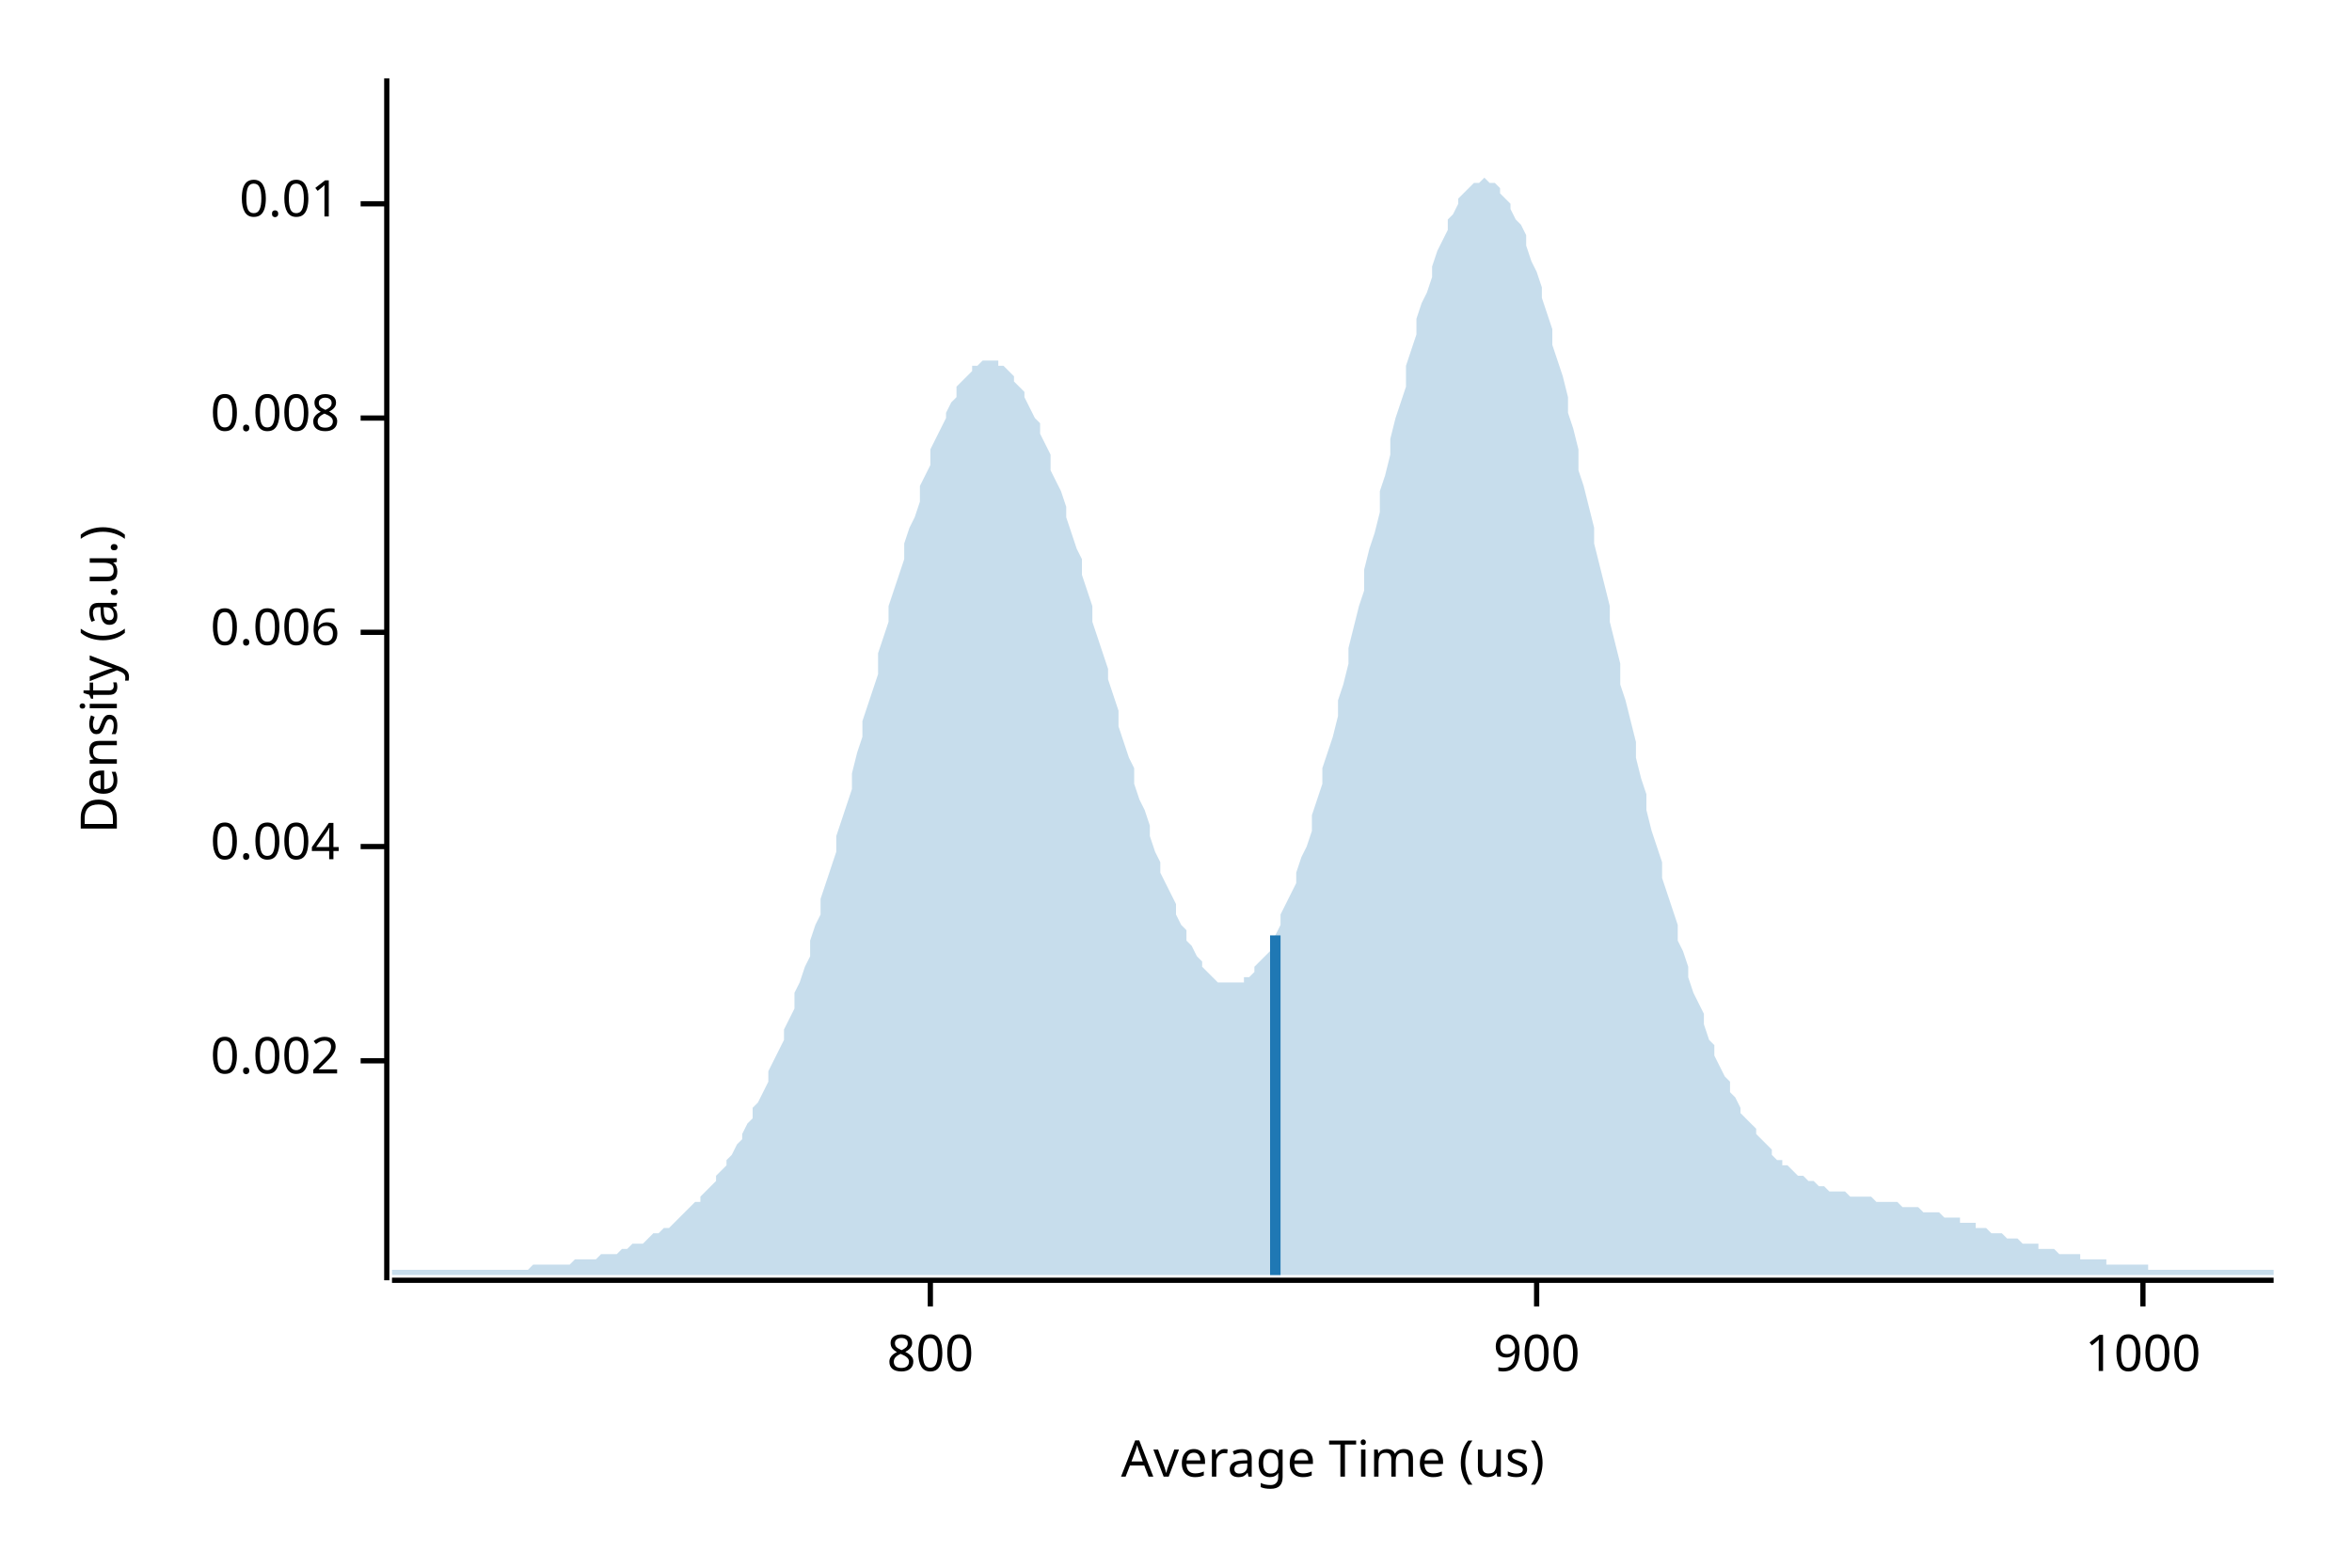
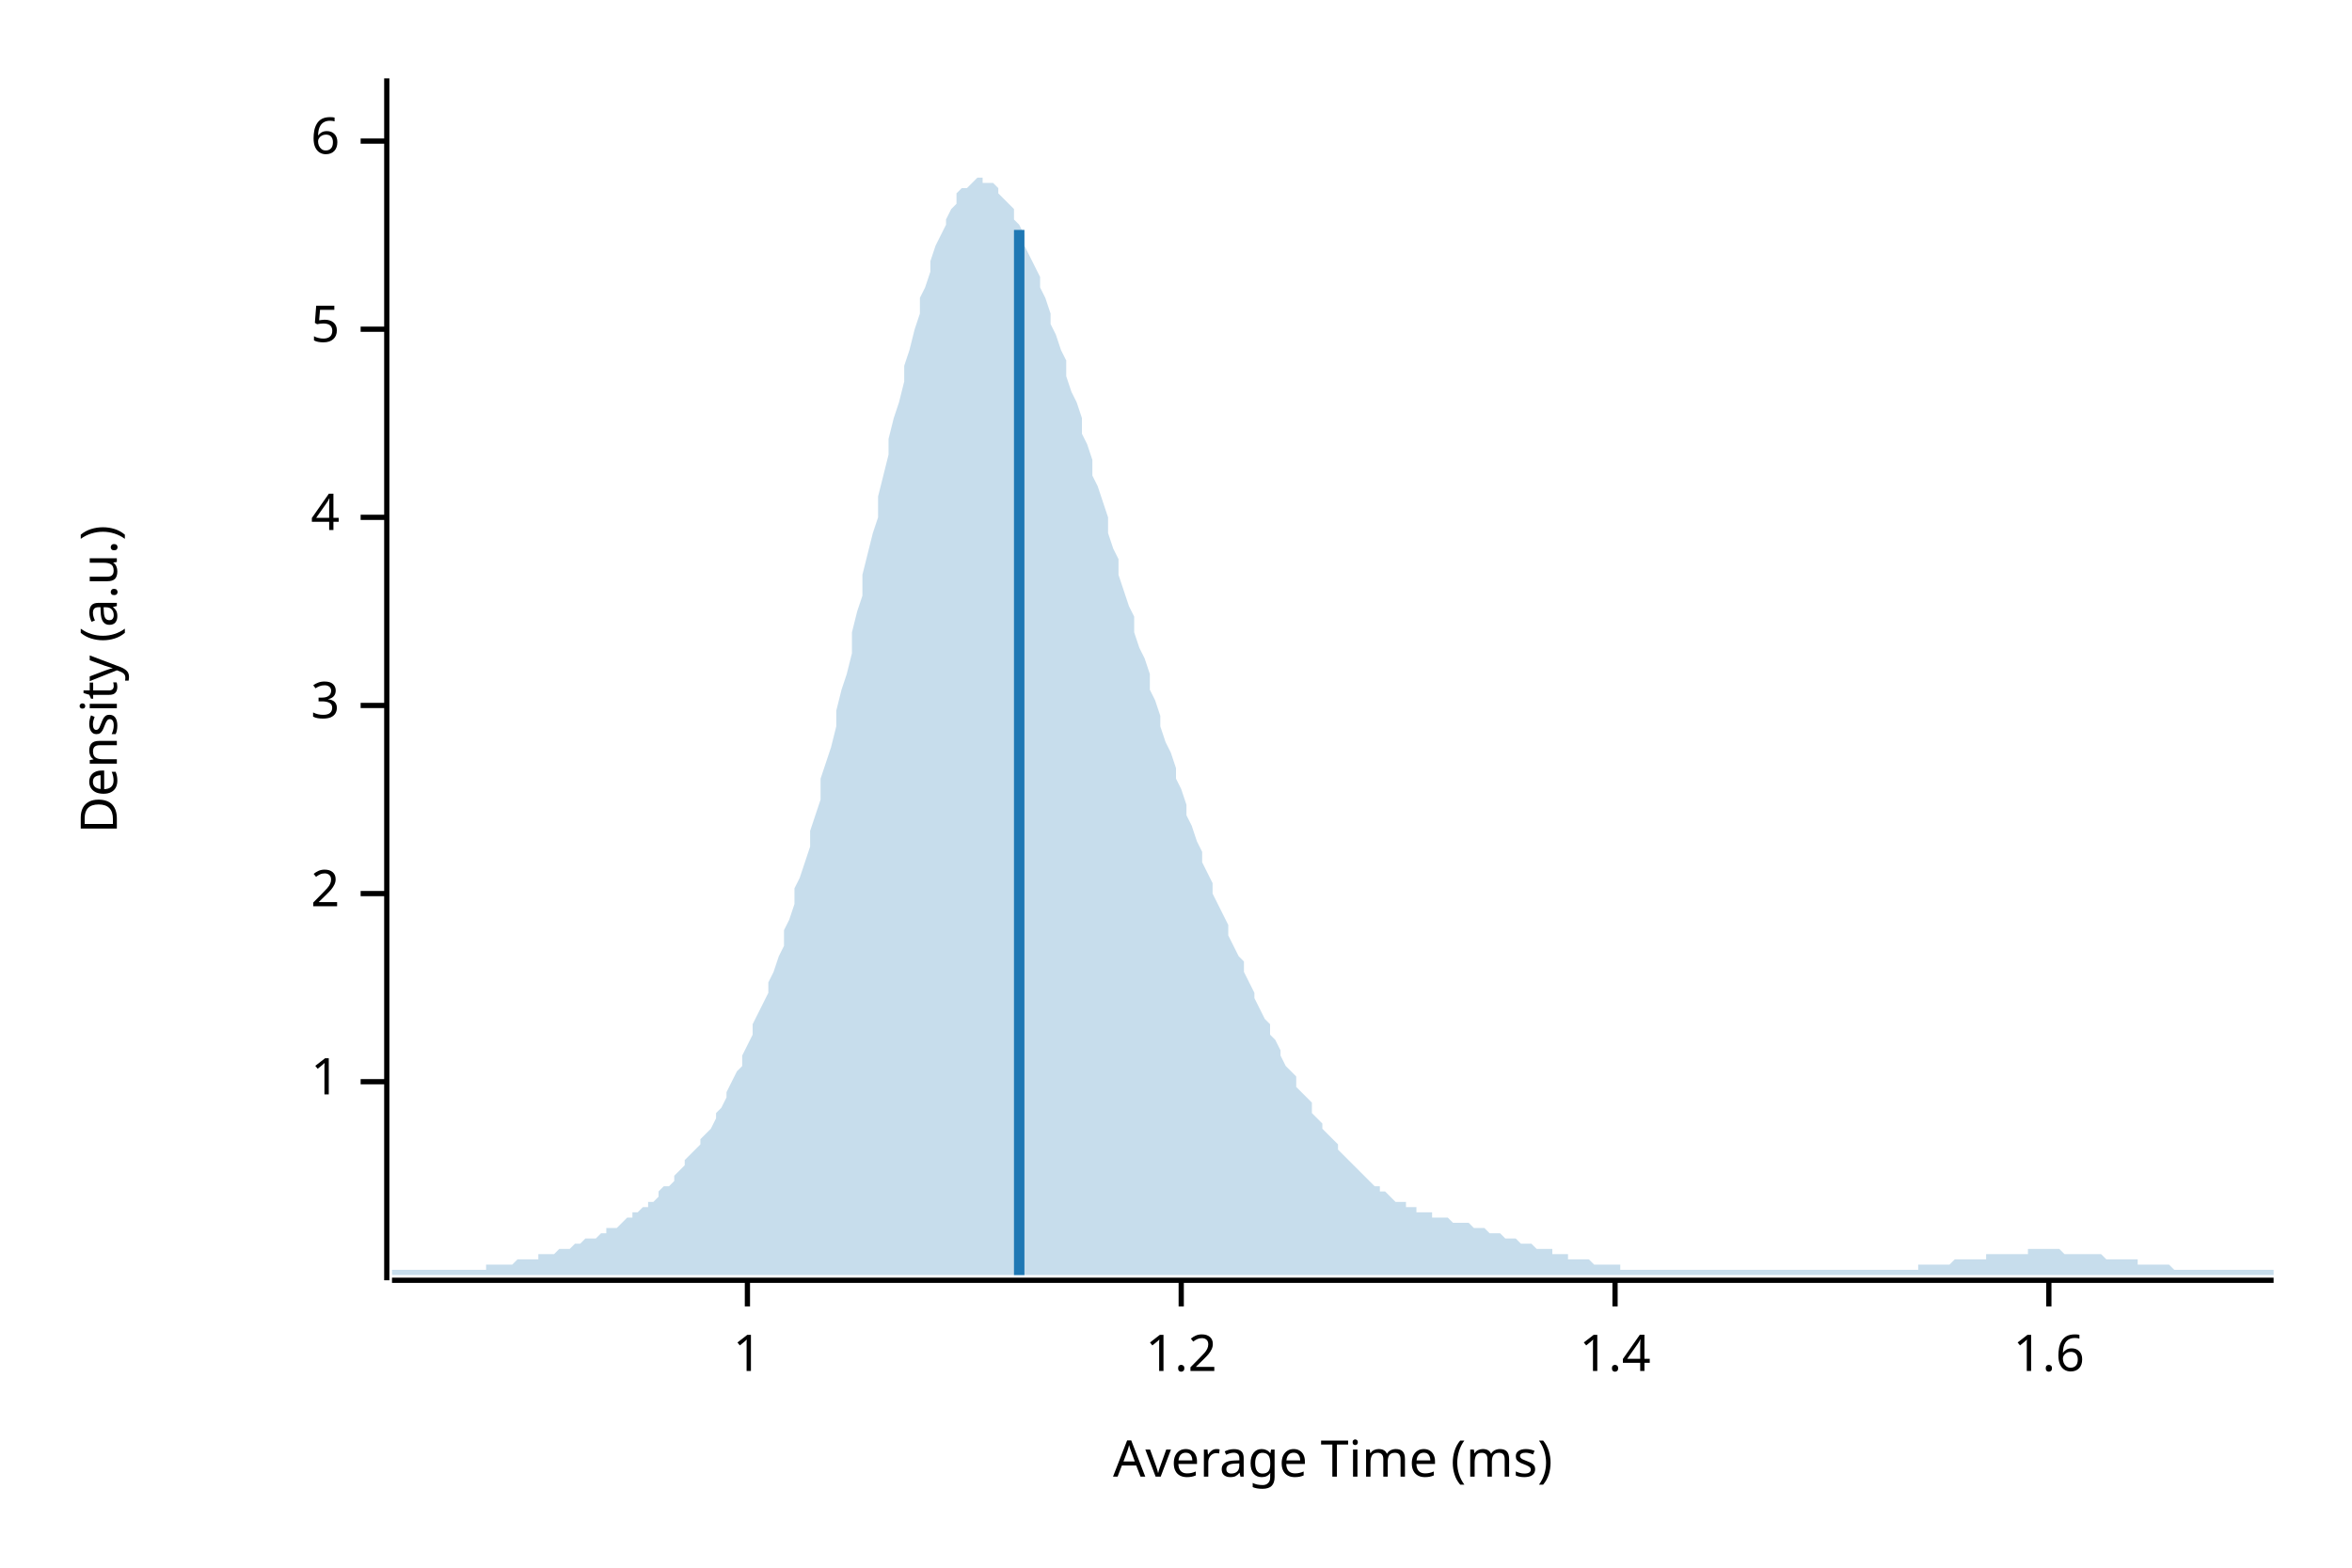
<svg xmlns="http://www.w3.org/2000/svg" width="450" height="300" viewBox="0 0 450 300">
  <text x="15" y="130" dy="0.76em" text-anchor="middle" font-family="sans-serif" font-size="9.677" opacity="1" fill="#000000" transform="rotate(270, 15, 130)">
Density (a.u.)
</text>
  <text x="255" y="285" dy="-0.5ex" text-anchor="middle" font-family="sans-serif" font-size="9.677" opacity="1" fill="#000000">
- Average Time (us)
+ Average Time (ms)
</text>
  <polyline fill="none" opacity="1" stroke="#000000" stroke-width="1" points="74,15 74,245 " />
-   <text x="65" y="203" dy="0.5ex" text-anchor="end" font-family="sans-serif" font-size="9.677" opacity="1" fill="#000000">
- 0.002
+   <text x="65" y="207" dy="0.5ex" text-anchor="end" font-family="sans-serif" font-size="9.677" opacity="1" fill="#000000">
+ 1
</text>
-   <polyline fill="none" opacity="1" stroke="#000000" stroke-width="1" points="69,203 74,203 " />
-   <text x="65" y="162" dy="0.5ex" text-anchor="end" font-family="sans-serif" font-size="9.677" opacity="1" fill="#000000">
- 0.004
+   <polyline fill="none" opacity="1" stroke="#000000" stroke-width="1" points="69,207 74,207 " />
+   <text x="65" y="171" dy="0.5ex" text-anchor="end" font-family="sans-serif" font-size="9.677" opacity="1" fill="#000000">
+ 2
</text>
-   <polyline fill="none" opacity="1" stroke="#000000" stroke-width="1" points="69,162 74,162 " />
-   <text x="65" y="121" dy="0.5ex" text-anchor="end" font-family="sans-serif" font-size="9.677" opacity="1" fill="#000000">
- 0.006
+   <polyline fill="none" opacity="1" stroke="#000000" stroke-width="1" points="69,171 74,171 " />
+   <text x="65" y="135" dy="0.5ex" text-anchor="end" font-family="sans-serif" font-size="9.677" opacity="1" fill="#000000">
+ 3
</text>
-   <polyline fill="none" opacity="1" stroke="#000000" stroke-width="1" points="69,121 74,121 " />
-   <text x="65" y="80" dy="0.5ex" text-anchor="end" font-family="sans-serif" font-size="9.677" opacity="1" fill="#000000">
- 0.008
+   <polyline fill="none" opacity="1" stroke="#000000" stroke-width="1" points="69,135 74,135 " />
+   <text x="65" y="99" dy="0.5ex" text-anchor="end" font-family="sans-serif" font-size="9.677" opacity="1" fill="#000000">
+ 4
</text>
-   <polyline fill="none" opacity="1" stroke="#000000" stroke-width="1" points="69,80 74,80 " />
-   <text x="65" y="39" dy="0.5ex" text-anchor="end" font-family="sans-serif" font-size="9.677" opacity="1" fill="#000000">
- 0.01
+   <polyline fill="none" opacity="1" stroke="#000000" stroke-width="1" points="69,99 74,99 " />
+   <text x="65" y="63" dy="0.5ex" text-anchor="end" font-family="sans-serif" font-size="9.677" opacity="1" fill="#000000">
+ 5
</text>
-   <polyline fill="none" opacity="1" stroke="#000000" stroke-width="1" points="69,39 74,39 " />
+   <polyline fill="none" opacity="1" stroke="#000000" stroke-width="1" points="69,63 74,63 " />
+   <text x="65" y="27" dy="0.5ex" text-anchor="end" font-family="sans-serif" font-size="9.677" opacity="1" fill="#000000">
+ 6
+ </text>
+   <polyline fill="none" opacity="1" stroke="#000000" stroke-width="1" points="69,27 74,27 " />
  <polyline fill="none" opacity="1" stroke="#000000" stroke-width="1" points="75,245 435,245 " />
-   <text x="178" y="255" dy="0.76em" text-anchor="middle" font-family="sans-serif" font-size="9.677" opacity="1" fill="#000000">
- 800
+   <text x="143" y="255" dy="0.76em" text-anchor="middle" font-family="sans-serif" font-size="9.677" opacity="1" fill="#000000">
+ 1
</text>
-   <polyline fill="none" opacity="1" stroke="#000000" stroke-width="1" points="178,245 178,250 " />
-   <text x="294" y="255" dy="0.76em" text-anchor="middle" font-family="sans-serif" font-size="9.677" opacity="1" fill="#000000">
- 900
+   <polyline fill="none" opacity="1" stroke="#000000" stroke-width="1" points="143,245 143,250 " />
+   <text x="226" y="255" dy="0.76em" text-anchor="middle" font-family="sans-serif" font-size="9.677" opacity="1" fill="#000000">
+ 1.2
</text>
-   <polyline fill="none" opacity="1" stroke="#000000" stroke-width="1" points="294,245 294,250 " />
-   <text x="410" y="255" dy="0.76em" text-anchor="middle" font-family="sans-serif" font-size="9.677" opacity="1" fill="#000000">
- 1000
+   <polyline fill="none" opacity="1" stroke="#000000" stroke-width="1" points="226,245 226,250 " />
+   <text x="309" y="255" dy="0.76em" text-anchor="middle" font-family="sans-serif" font-size="9.677" opacity="1" fill="#000000">
+ 1.4
</text>
-   <polyline fill="none" opacity="1" stroke="#000000" stroke-width="1" points="410,245 410,250 " />
-   <polygon opacity="0.25" fill="#1F78B4" points="75,243 75,243 76,243 77,243 77,243 78,243 79,243 80,243 80,243 81,243 82,243 82,243 83,243 84,243 85,243 85,243 86,243 87,243 87,243 88,243 89,243 90,243 90,243 91,243 92,243 93,243 93,243 94,243 95,243 95,243 96,243 97,243 98,243 98,243 99,243 100,243 100,243 101,243 102,242 103,242 103,242 104,242 105,242 106,242 106,242 107,242 108,242 108,242 109,242 110,241 111,241 111,241 112,241 113,241 113,241 114,241 115,240 116,240 116,240 117,240 118,240 119,239 119,239 120,239 121,238 121,238 122,238 123,238 124,237 124,237 125,236 126,236 126,236 127,235 128,235 129,234 129,234 130,233 131,232 131,232 132,231 133,230 134,230 134,229 135,228 136,227 137,226 137,225 138,224 139,223 139,222 140,221 141,219 142,218 142,217 143,215 144,214 144,212 145,211 146,209 147,207 147,205 148,203 149,201 150,199 150,197 151,195 152,193 152,190 153,188 154,185 155,183 155,180 156,177 157,175 157,172 158,169 159,166 160,163 160,160 161,157 162,154 163,151 163,148 164,144 165,141 165,138 166,135 167,132 168,129 168,125 169,122 170,119 170,116 171,113 172,110 173,107 173,104 174,101 175,99 176,96 176,93 177,91 178,89 178,86 179,84 180,82 181,80 181,79 182,77 183,76 183,74 184,73 185,72 186,71 186,70 187,70 188,69 188,69 189,69 190,69 191,69 191,70 192,70 193,71 194,72 194,73 195,74 196,75 196,76 197,78 198,80 199,81 199,83 200,85 201,87 201,90 202,92 203,94 204,97 204,99 205,102 206,105 207,107 207,110 208,113 209,116 209,119 210,122 211,125 212,128 212,130 213,133 214,136 214,139 215,142 216,145 217,147 217,150 218,153 219,155 220,158 220,160 221,163 222,165 222,167 223,169 224,171 225,173 225,175 226,177 227,178 227,180 228,181 229,183 230,184 230,185 231,186 232,187 232,187 233,188 234,188 235,188 235,188 236,188 237,188 238,188 238,187 239,187 240,186 240,185 241,184 242,183 243,182 243,180 244,179 245,177 245,175 246,173 247,171 248,169 248,167 249,164 250,162 251,159 251,156 252,153 253,150 253,147 254,144 255,141 256,137 256,134 257,131 258,127 258,124 259,120 260,116 261,113 261,109 262,105 263,102 264,98 264,94 265,91 266,87 266,84 267,80 268,77 269,74 269,70 270,67 271,64 271,61 272,58 273,56 274,53 274,51 275,48 276,46 277,44 277,42 278,41 279,39 279,38 280,37 281,36 282,35 282,35 283,35 284,34 284,34 285,35 286,35 287,36 287,37 288,38 289,39 289,40 290,42 291,43 292,45 292,47 293,50 294,52 295,55 295,57 296,60 297,63 297,66 298,69 299,72 300,76 300,79 301,82 302,86 302,90 303,93 304,97 305,101 305,104 306,108 307,112 308,116 308,119 309,123 310,127 310,131 311,134 312,138 313,142 313,145 314,149 315,152 315,155 316,159 317,162 318,165 318,168 319,171 320,174 321,177 321,180 322,182 323,185 323,187 324,190 325,192 326,194 326,196 327,199 328,200 328,202 329,204 330,206 331,207 331,209 332,210 333,212 333,213 334,214 335,215 336,216 336,217 337,218 338,219 339,220 339,221 340,222 341,222 341,223 342,223 343,224 344,225 344,225 345,225 346,226 346,226 347,226 348,227 349,227 349,227 350,228 351,228 352,228 352,228 353,228 354,229 354,229 355,229 356,229 357,229 357,229 358,229 359,230 359,230 360,230 361,230 362,230 362,230 363,230 364,231 365,231 365,231 366,231 367,231 367,231 368,232 369,232 370,232 370,232 371,232 372,233 372,233 373,233 374,233 375,233 375,234 376,234 377,234 378,234 378,235 379,235 380,235 380,235 381,236 382,236 383,236 383,236 384,237 385,237 385,237 386,237 387,238 388,238 388,238 389,238 390,238 390,239 391,239 392,239 393,239 393,239 394,240 395,240 396,240 396,240 397,240 398,240 398,241 399,241 400,241 401,241 401,241 402,241 403,241 403,242 404,242 405,242 406,242 406,242 407,242 408,242 409,242 409,242 410,242 411,242 411,243 412,243 413,243 414,243 414,243 415,243 416,243 416,243 417,243 418,243 419,243 419,243 420,243 421,243 422,243 422,243 423,243 424,243 424,243 425,243 426,243 427,243 427,243 428,243 429,243 429,243 430,243 431,243 432,243 432,243 433,243 434,243 435,243 435,244 75,244 " />
-   <polyline fill="none" opacity="1" stroke="#1F78B4" stroke-width="2" points="244,244 244,179 " />
+   <polyline fill="none" opacity="1" stroke="#000000" stroke-width="1" points="309,245 309,250 " />
+   <text x="392" y="255" dy="0.76em" text-anchor="middle" font-family="sans-serif" font-size="9.677" opacity="1" fill="#000000">
+ 1.6
+ </text>
+   <polyline fill="none" opacity="1" stroke="#000000" stroke-width="1" points="392,245 392,250 " />
+   <polygon opacity="0.25" fill="#1F78B4" points="75,243 75,243 76,243 77,243 77,243 78,243 79,243 80,243 80,243 81,243 82,243 82,243 83,243 84,243 85,243 85,243 86,243 87,243 87,243 88,243 89,243 90,243 90,243 91,243 92,243 93,243 93,242 94,242 95,242 95,242 96,242 97,242 98,242 98,242 99,241 100,241 100,241 101,241 102,241 103,241 103,240 104,240 105,240 106,240 106,240 107,239 108,239 108,239 109,239 110,238 111,238 111,238 112,237 113,237 113,237 114,237 115,236 116,236 116,235 117,235 118,235 119,234 119,234 120,233 121,233 121,232 122,232 123,231 124,231 124,230 125,230 126,229 126,228 127,227 128,227 129,226 129,225 130,224 131,223 131,222 132,221 133,220 134,219 134,218 135,217 136,216 137,214 137,213 138,212 139,210 139,209 140,207 141,205 142,204 142,202 143,200 144,198 144,196 145,194 146,192 147,190 147,188 148,186 149,183 150,181 150,178 151,176 152,173 152,170 153,168 154,165 155,162 155,159 156,156 157,153 157,149 158,146 159,143 160,139 160,136 161,132 162,129 163,125 163,121 164,117 165,114 165,110 166,106 167,102 168,99 168,95 169,91 170,87 170,84 171,80 172,77 173,73 173,70 174,67 175,63 176,60 176,57 177,55 178,52 178,50 179,47 180,45 181,43 181,42 182,40 183,39 183,37 184,36 185,36 186,35 186,35 187,34 188,34 188,35 189,35 190,35 191,36 191,37 192,38 193,39 194,40 194,42 195,43 196,45 196,47 197,49 198,51 199,53 199,55 200,57 201,60 201,62 202,64 203,67 204,69 204,72 205,75 206,77 207,80 207,83 208,85 209,88 209,91 210,93 211,96 212,99 212,102 213,105 214,107 214,110 215,113 216,116 217,118 217,121 218,124 219,126 220,129 220,132 221,134 222,137 222,139 223,142 224,144 225,147 225,149 226,151 227,154 227,156 228,158 229,161 230,163 230,165 231,167 232,169 232,171 233,173 234,175 235,177 235,179 236,181 237,183 238,184 238,186 239,188 240,190 240,191 241,193 242,195 243,196 243,198 244,199 245,201 245,202 246,204 247,205 248,206 248,208 249,209 250,210 251,211 251,213 252,214 253,215 253,216 254,217 255,218 256,219 256,220 257,221 258,222 258,222 259,223 260,224 261,225 261,225 262,226 263,227 264,227 264,228 265,228 266,229 266,229 267,230 268,230 269,230 269,231 270,231 271,231 271,232 272,232 273,232 274,232 274,233 275,233 276,233 277,233 277,233 278,234 279,234 279,234 280,234 281,234 282,235 282,235 283,235 284,235 284,235 285,236 286,236 287,236 287,236 288,237 289,237 289,237 290,237 291,238 292,238 292,238 293,238 294,239 295,239 295,239 296,239 297,239 297,240 298,240 299,240 300,240 300,241 301,241 302,241 302,241 303,241 304,241 305,242 305,242 306,242 307,242 308,242 308,242 309,242 310,242 310,243 311,243 312,243 313,243 313,243 314,243 315,243 315,243 316,243 317,243 318,243 318,243 319,243 320,243 321,243 321,243 322,243 323,243 323,243 324,243 325,243 326,243 326,243 327,243 328,243 328,243 329,243 330,243 331,243 331,243 332,243 333,243 333,243 334,243 335,243 336,243 336,243 337,243 338,243 339,243 339,243 340,243 341,243 341,243 342,243 343,243 344,243 344,243 345,243 346,243 346,243 347,243 348,243 349,243 349,243 350,243 351,243 352,243 352,243 353,243 354,243 354,243 355,243 356,243 357,243 357,243 358,243 359,243 359,243 360,243 361,243 362,243 362,243 363,243 364,243 365,243 365,243 366,243 367,243 367,242 368,242 369,242 370,242 370,242 371,242 372,242 372,242 373,242 374,241 375,241 375,241 376,241 377,241 378,241 378,241 379,241 380,241 380,240 381,240 382,240 383,240 383,240 384,240 385,240 385,240 386,240 387,240 388,240 388,239 389,239 390,239 390,239 391,239 392,239 393,239 393,239 394,239 395,240 396,240 396,240 397,240 398,240 398,240 399,240 400,240 401,240 401,240 402,240 403,241 403,241 404,241 405,241 406,241 406,241 407,241 408,241 409,241 409,242 410,242 411,242 411,242 412,242 413,242 414,242 414,242 415,242 416,243 416,243 417,243 418,243 419,243 419,243 420,243 421,243 422,243 422,243 423,243 424,243 424,243 425,243 426,243 427,243 427,243 428,243 429,243 429,243 430,243 431,243 432,243 432,243 433,243 434,243 435,243 435,244 75,244 " />
+   <polyline fill="none" opacity="1" stroke="#1F78B4" stroke-width="2" points="195,244 195,44 " />
</svg>
